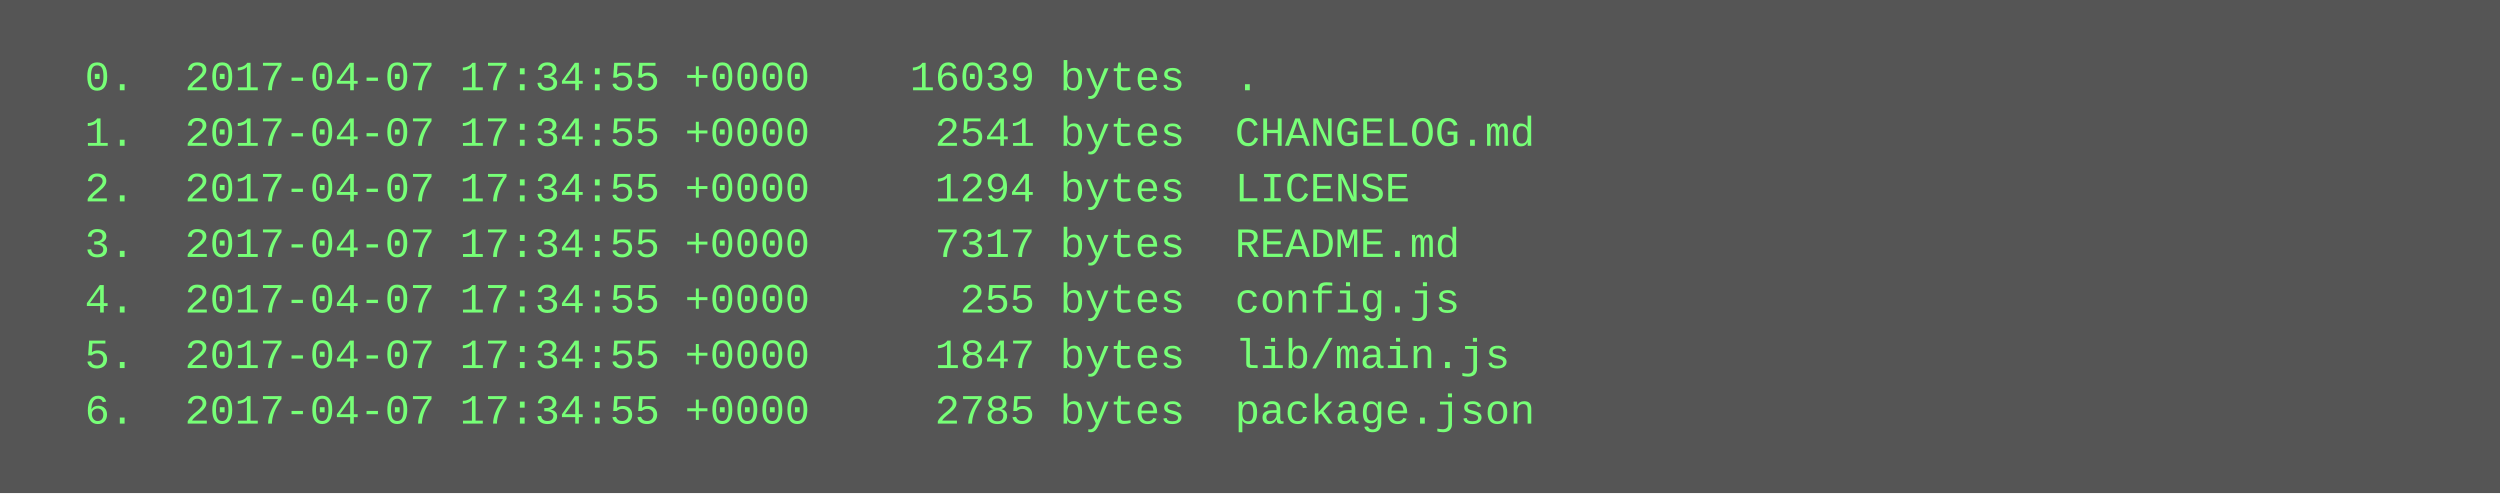
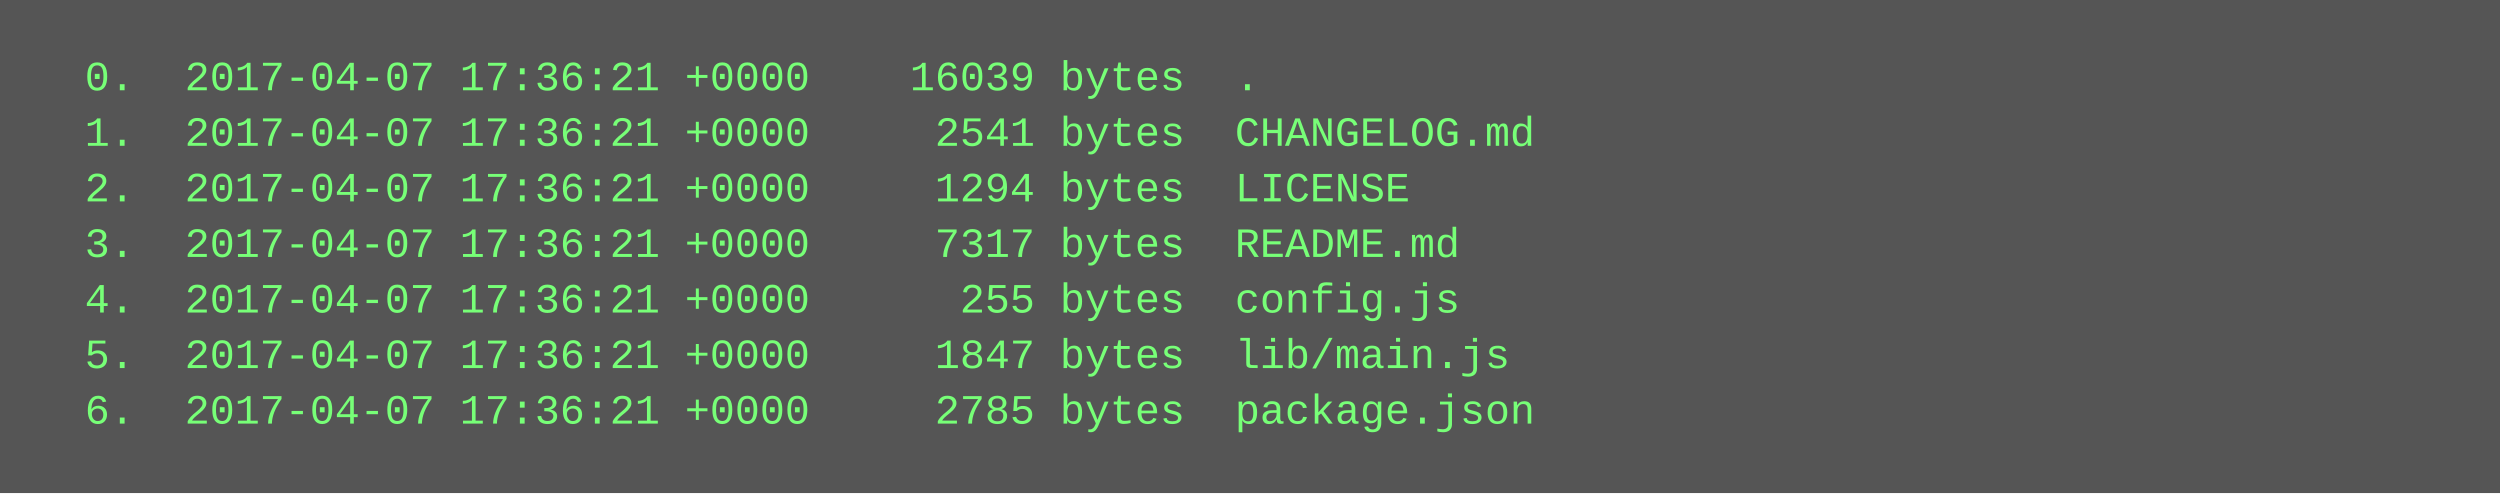
<svg xmlns="http://www.w3.org/2000/svg" height="142" width="720">
  <rect height="142" fill="#555" width="720" />
  <text fill="#7f7" font-family="Courier New" font-size="12" xml:space="preserve">
-     <tspan x="10" y="26">  0.  2017-04-07 17:34:55 +0000    16039 bytes  .</tspan>
-     <tspan x="10" y="42">  1.  2017-04-07 17:34:55 +0000     2541 bytes  CHANGELOG.md</tspan>
-     <tspan x="10" y="58">  2.  2017-04-07 17:34:55 +0000     1294 bytes  LICENSE</tspan>
-     <tspan x="10" y="74">  3.  2017-04-07 17:34:55 +0000     7317 bytes  README.md</tspan>
-     <tspan x="10" y="90">  4.  2017-04-07 17:34:55 +0000      255 bytes  config.js</tspan>
-     <tspan x="10" y="106">  5.  2017-04-07 17:34:55 +0000     1847 bytes  lib/main.js</tspan>
-     <tspan x="10" y="122">  6.  2017-04-07 17:34:55 +0000     2785 bytes  package.json</tspan>
+     <tspan x="10" y="26">  0.  2017-04-07 17:36:21 +0000    16039 bytes  .</tspan>
+     <tspan x="10" y="42">  1.  2017-04-07 17:36:21 +0000     2541 bytes  CHANGELOG.md</tspan>
+     <tspan x="10" y="58">  2.  2017-04-07 17:36:21 +0000     1294 bytes  LICENSE</tspan>
+     <tspan x="10" y="74">  3.  2017-04-07 17:36:21 +0000     7317 bytes  README.md</tspan>
+     <tspan x="10" y="90">  4.  2017-04-07 17:36:21 +0000      255 bytes  config.js</tspan>
+     <tspan x="10" y="106">  5.  2017-04-07 17:36:21 +0000     1847 bytes  lib/main.js</tspan>
+     <tspan x="10" y="122">  6.  2017-04-07 17:36:21 +0000     2785 bytes  package.json</tspan>
  </text>
</svg>
